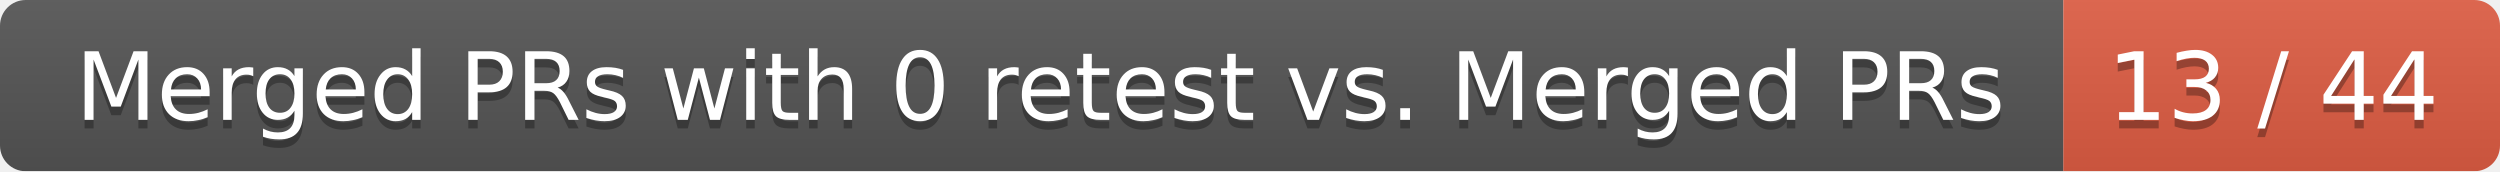
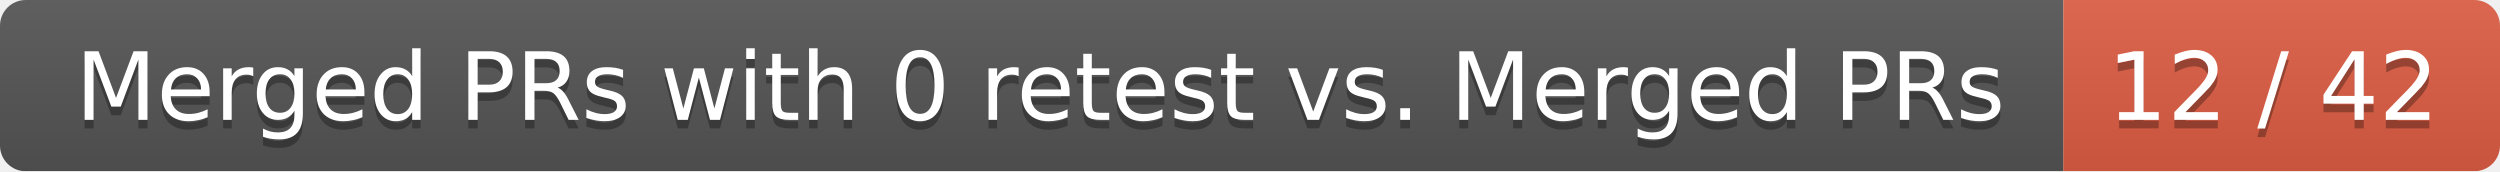
<svg xmlns="http://www.w3.org/2000/svg" width="292" height="20">
  <linearGradient id="smooth" x2="0" y2="100%">
    <stop offset="0" stop-color="#bbb" stop-opacity=".1" />
    <stop offset="1" stop-opacity=".1" />
  </linearGradient>
  <mask id="round">
    <rect width="292" height="20" rx="3" fill="#fff" />
  </mask>
  <g mask="url(#round)">
    <rect width="241" height="20" fill="#555" />
    <rect x="241" width="51" height="20" fill="#e05d44" />
    <rect width="292" height="20" fill="url(#smooth)" />
  </g>
  <g fill="#fff" text-anchor="middle" font-family="DejaVu Sans,Verdana,Geneva,sans-serif" font-size="11">
    <text x="121.5" y="15" fill="#010101" fill-opacity=".3">Merged PRs with 0 retest vs. Merged PRs</text>
    <text x="121.5" y="14">Merged PRs with 0 retest vs. Merged PRs</text>
-     <text x="265.5" y="15" fill="#010101" fill-opacity=".3">13 / 44</text>
-     <text x="265.5" y="14">13 / 44</text>
+     <text x="265.5" y="15" fill="#010101" fill-opacity=".3">12 / 42</text>
+     <text x="265.5" y="14">12 / 42</text>
  </g>
</svg>
